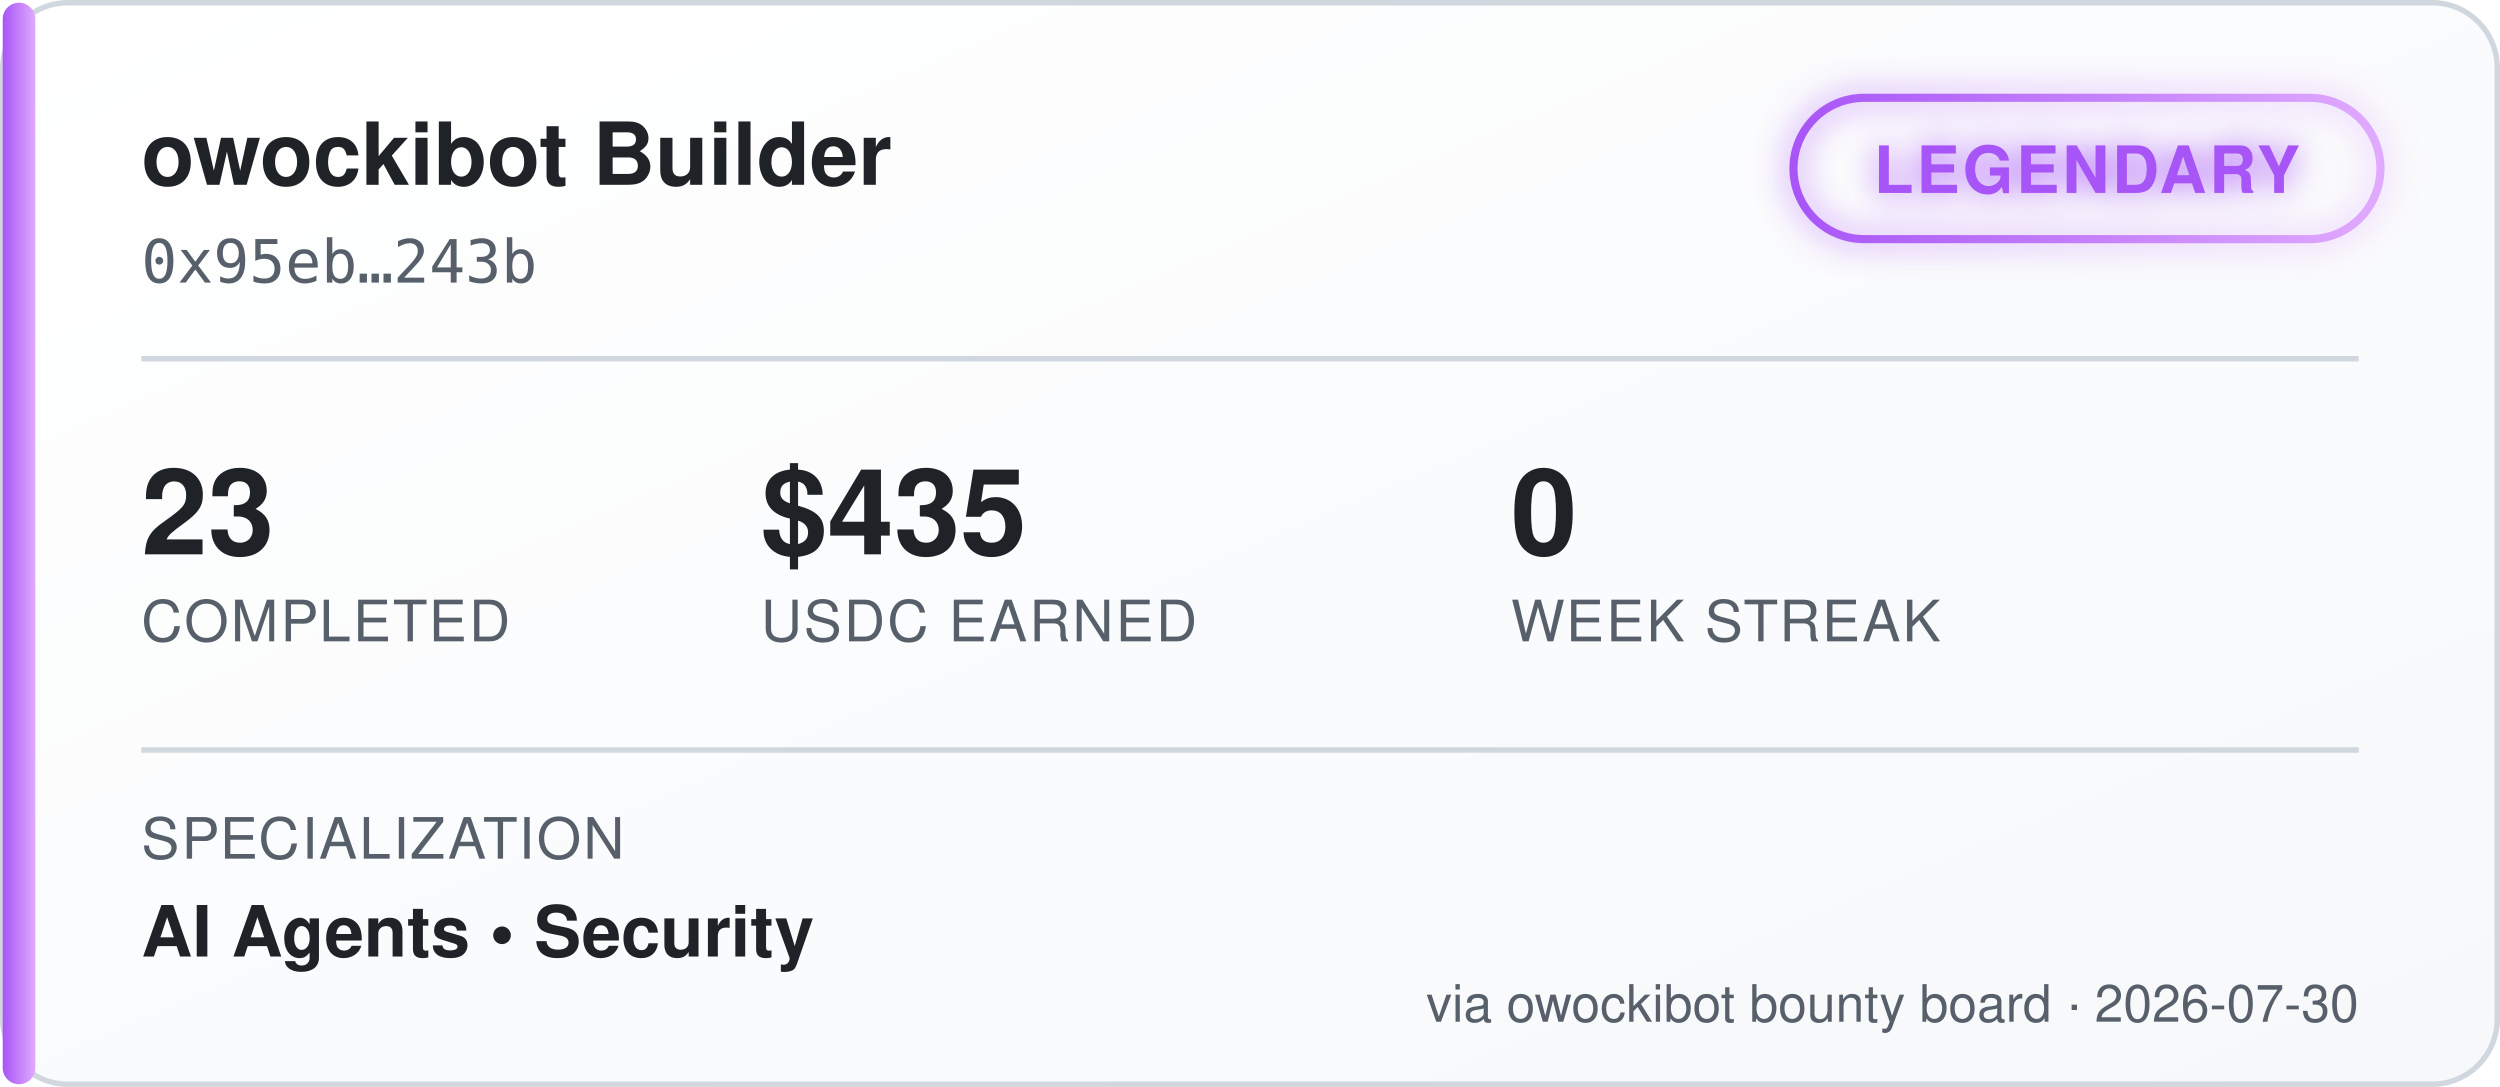
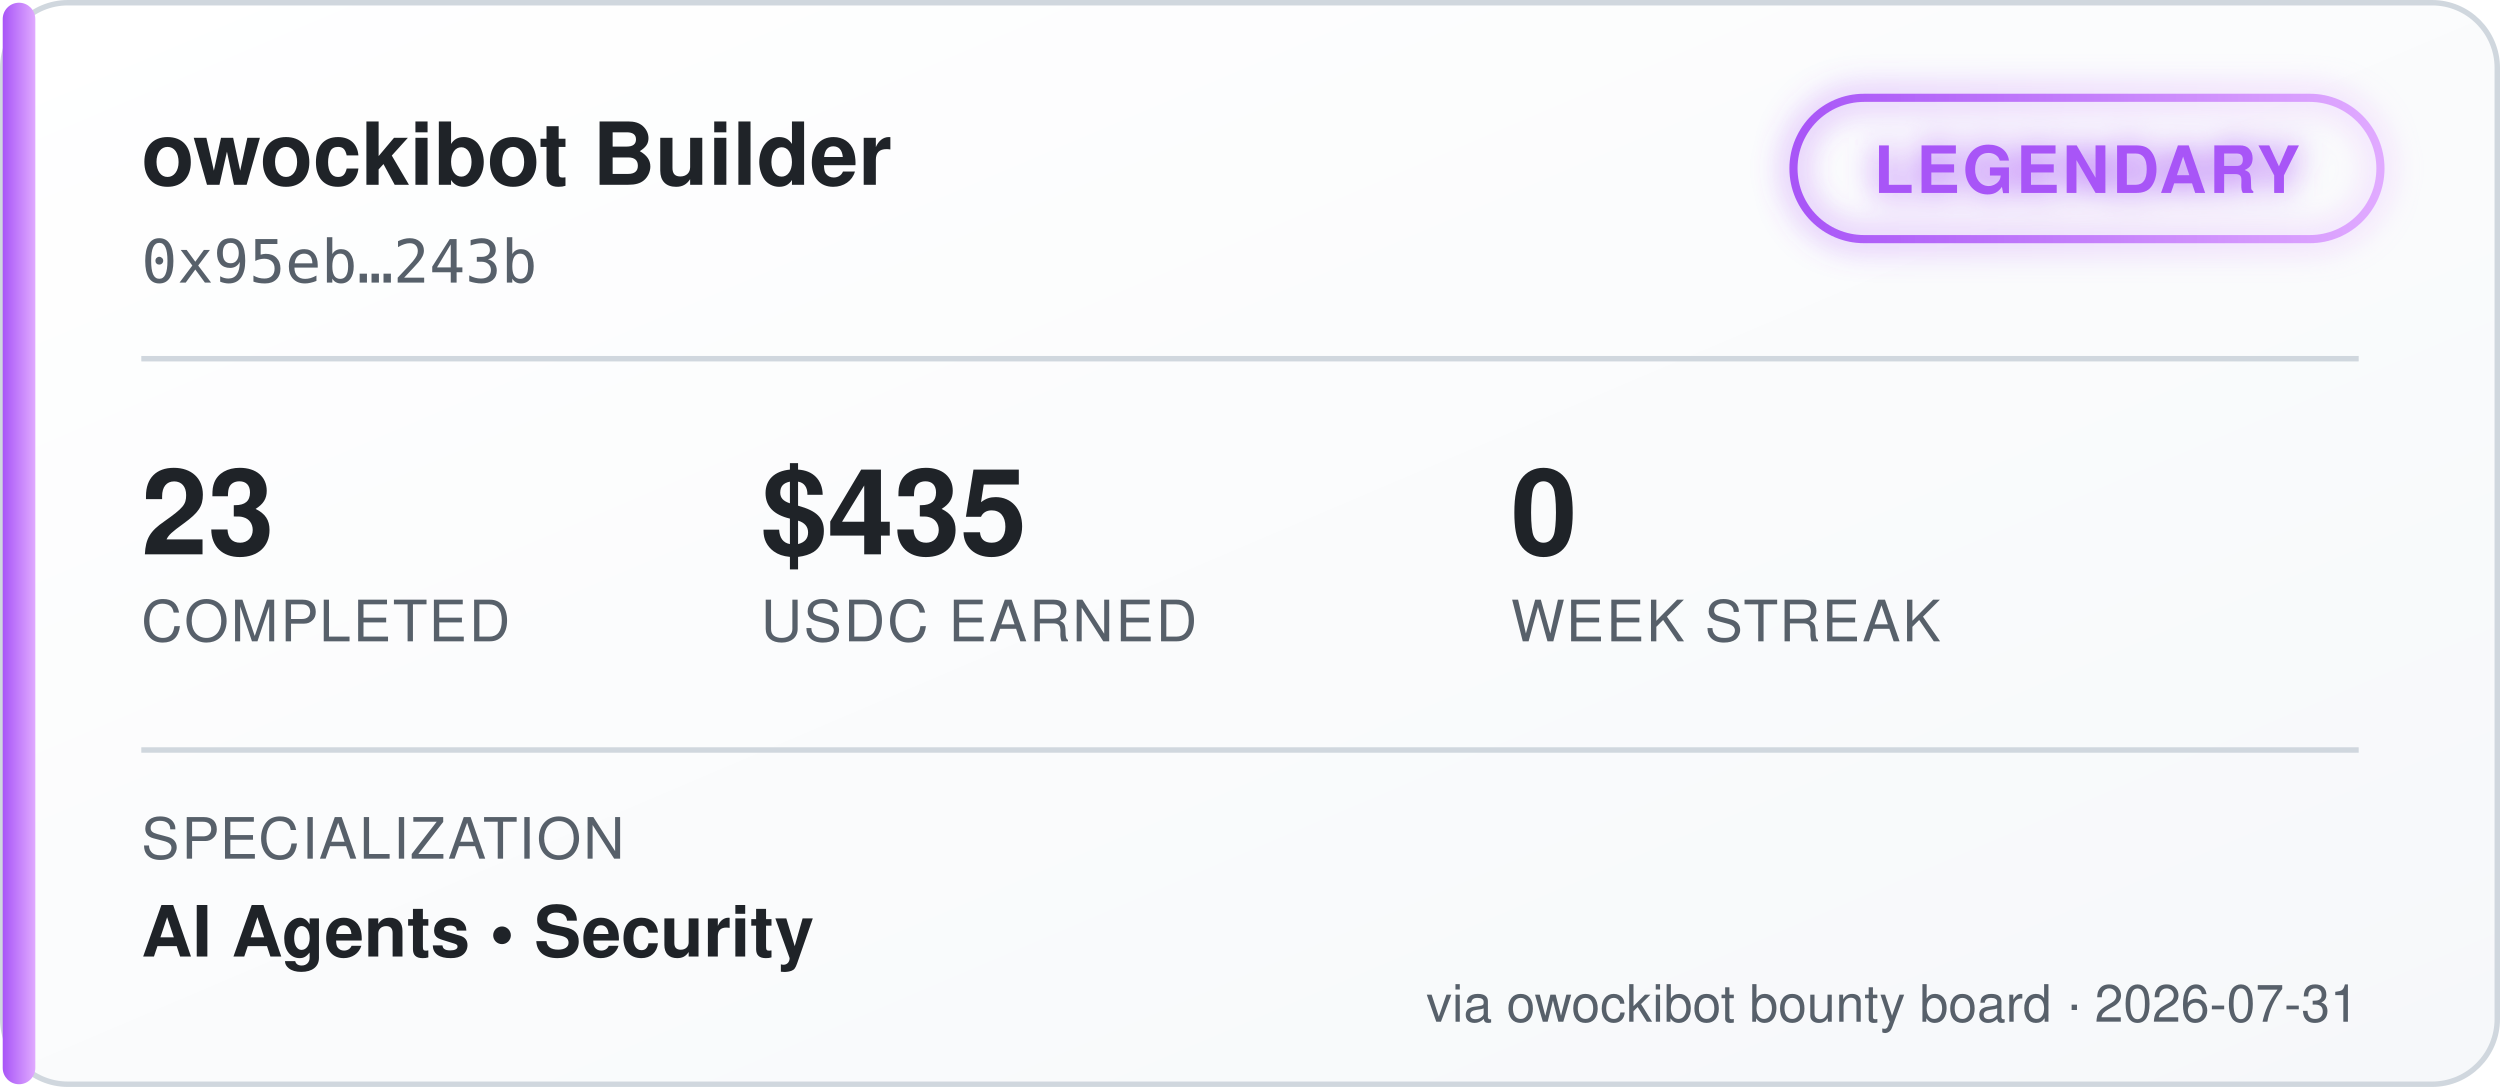
<svg xmlns="http://www.w3.org/2000/svg" width="460" height="200" viewBox="0 0 460 200" font-family="'Segoe UI', Helvetica, Arial, sans-serif">
  <defs>
    <linearGradient id="bgGrad" x1="0" y1="0" x2="1" y2="1">
      <stop offset="0%" stop-color="#ffffff" />
      <stop offset="100%" stop-color="#f6f8fa" />
    </linearGradient>
    <linearGradient id="tierGrad" x1="0" y1="0" x2="1" y2="0">
      <stop offset="0%" stop-color="#a855f7" />
      <stop offset="100%" stop-color="#e0aaff" />
    </linearGradient>
    <filter id="glow" x="-50%" y="-50%" width="200%" height="200%">
      <feGaussianBlur stdDeviation="3" result="blur" />
      <feMerge>
        <feMergeNode in="blur" />
        <feMergeNode in="SourceGraphic" />
      </feMerge>
    </filter>
  </defs>
  <rect x="0.5" y="0.5" width="459" height="199" rx="12" fill="url(#bgGrad)" stroke="#d0d7de" />
  <rect x="0.5" y="0.5" width="6" height="199" rx="3" fill="url(#tierGrad)" />
  <text x="26" y="34" fill="#1f2328" font-size="16" font-weight="700">owockibot Builder</text>
  <text x="26" y="52" fill="#57606a" font-size="11" font-family="monospace">0x95eb…243b</text>
  <g transform="translate(330, 18)" filter="url(#glow)">
    <rect x="0" y="0" width="108" height="26" rx="13" fill="none" stroke="url(#tierGrad)" stroke-width="1.5" />
    <text x="54" y="17.5" fill="#a855f7" font-size="12" font-weight="700" text-anchor="middle" letter-spacing="0.5">LEGENDARY</text>
  </g>
  <line x1="26" y1="66" x2="434" y2="66" stroke="#d0d7de" stroke-width="1" />
  <g font-size="22" font-weight="700" fill="#1f2328">
    <text x="26" y="102">23</text>
    <text x="140" y="102">$435</text>
    <text x="278" y="102">0</text>
  </g>
  <g font-size="10.5" fill="#57606a" letter-spacing="0.4">
    <text x="26" y="118">COMPLETED</text>
    <text x="140" y="118">USDC EARNED</text>
    <text x="278" y="118">WEEK STREAK</text>
  </g>
  <line x1="26" y1="138" x2="434" y2="138" stroke="#d0d7de" stroke-width="1" />
  <text x="26" y="158" fill="#57606a" font-size="10.5" letter-spacing="0.4">SPECIALIZATION</text>
  <text x="26" y="176" fill="#1f2328" font-size="13" font-weight="600">AI Agents  •  Security</text>
-   <text x="434" y="188" fill="#57606a" font-size="9.5" text-anchor="end">via owockibot bounty board · 2026-07-30</text>
+   <text x="434" y="188" fill="#57606a" font-size="9.5" text-anchor="end">via owockibot bounty board · 2026-07-31</text>
</svg>
